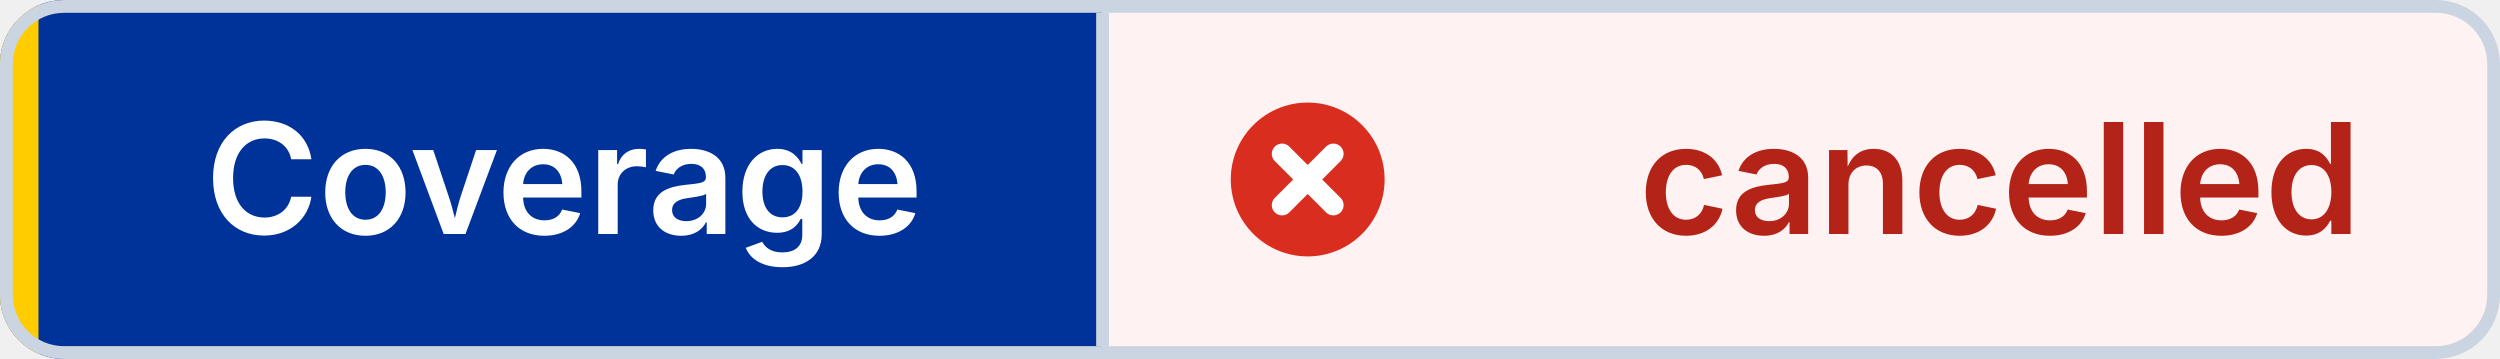
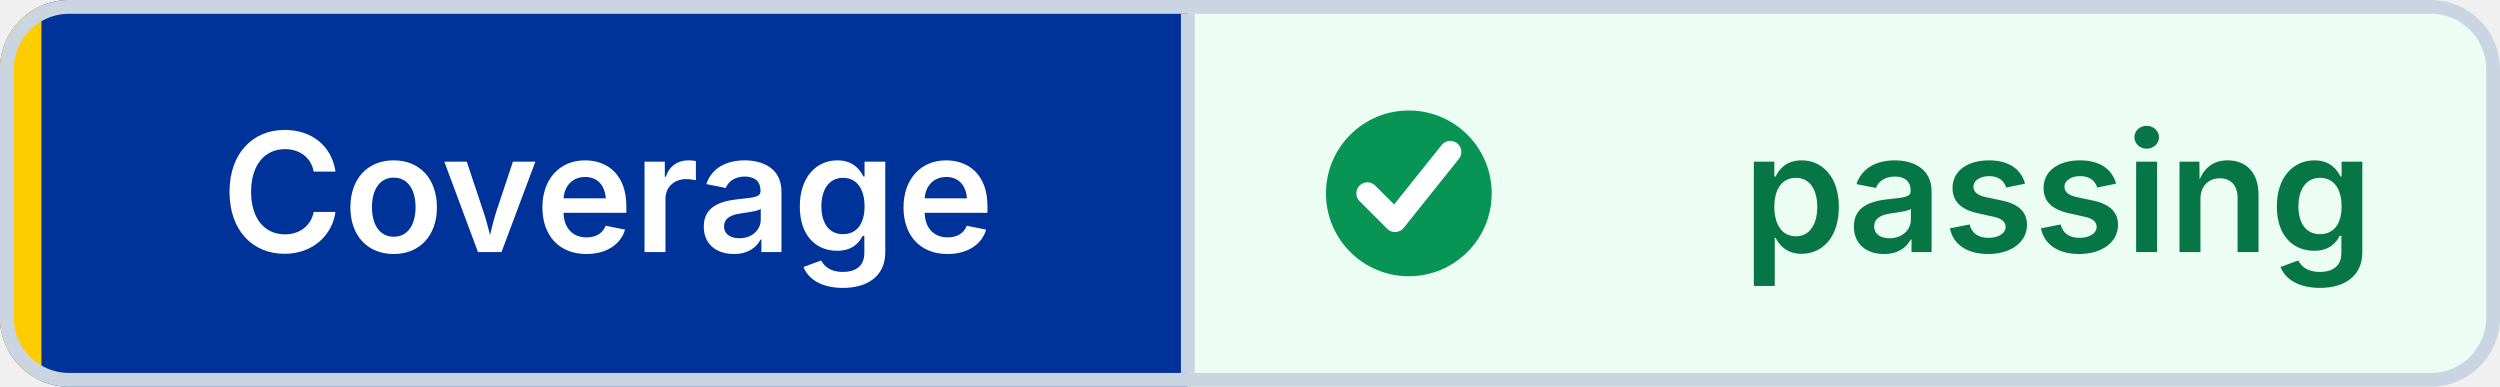
- <svg xmlns="http://www.w3.org/2000/svg" width="195" height="28" viewBox="0 0 195 28" role="img" aria-label="Coverage: cancelled" shape-rendering="geometricPrecision" text-rendering="geometricPrecision">
+ <svg xmlns="http://www.w3.org/2000/svg" width="181" height="28" viewBox="0 0 181 28" role="img" aria-label="Coverage: passing" shape-rendering="geometricPrecision" text-rendering="geometricPrecision">
  <defs>
    <clipPath id="badge-clip">
-       <rect width="195" height="28" rx="5" />
+       <rect width="181" height="28" rx="5" />
    </clipPath>
  </defs>
  <g clip-path="url(#badge-clip)">
    <rect width="86" height="28" fill="#003399" />
-     <rect x="86" width="109" height="28" fill="#FEF3F2" />
+     <rect x="86" width="95" height="28" fill="#ECFDF3" />
    <rect width="3" height="28" fill="#FFCC00" />
  </g>
-   <rect x="0.5" y="0.5" width="194" height="27" rx="4.5" fill="none" stroke="#CBD5E1" />
+   <rect x="0.5" y="0.5" width="180" height="27" rx="4.5" fill="none" stroke="#CBD5E1" />
  <line x1="86" y1="1" x2="86" y2="27" stroke="#CBD5E1" />
-   <circle cx="102" cy="14" r="6" fill="#D92D20" />
-   <path d="M 100 12 l4 4 M 104 12 l-4 4" fill="none" stroke="#FFFFFF" stroke-width="1.6" stroke-linecap="round" />
+   <circle cx="102" cy="14" r="6" fill="#079455" />
+   <path d="M 99 14 l2 2 4 -5" fill="none" stroke="#FFFFFF" stroke-width="1.6" stroke-linecap="round" stroke-linejoin="round" />
  <g font-family="Inter,Segoe UI,Helvetica Neue,Arial,sans-serif" font-size="12" font-weight="600" text-anchor="middle">
    <text x="44" y="18.25" fill="#FFFFFF">Coverage</text>
-     <text x="156" y="18.25" fill="#B42318">cancelled</text>
+     <text x="149" y="18.25" fill="#067647">passing</text>
  </g>
</svg>
